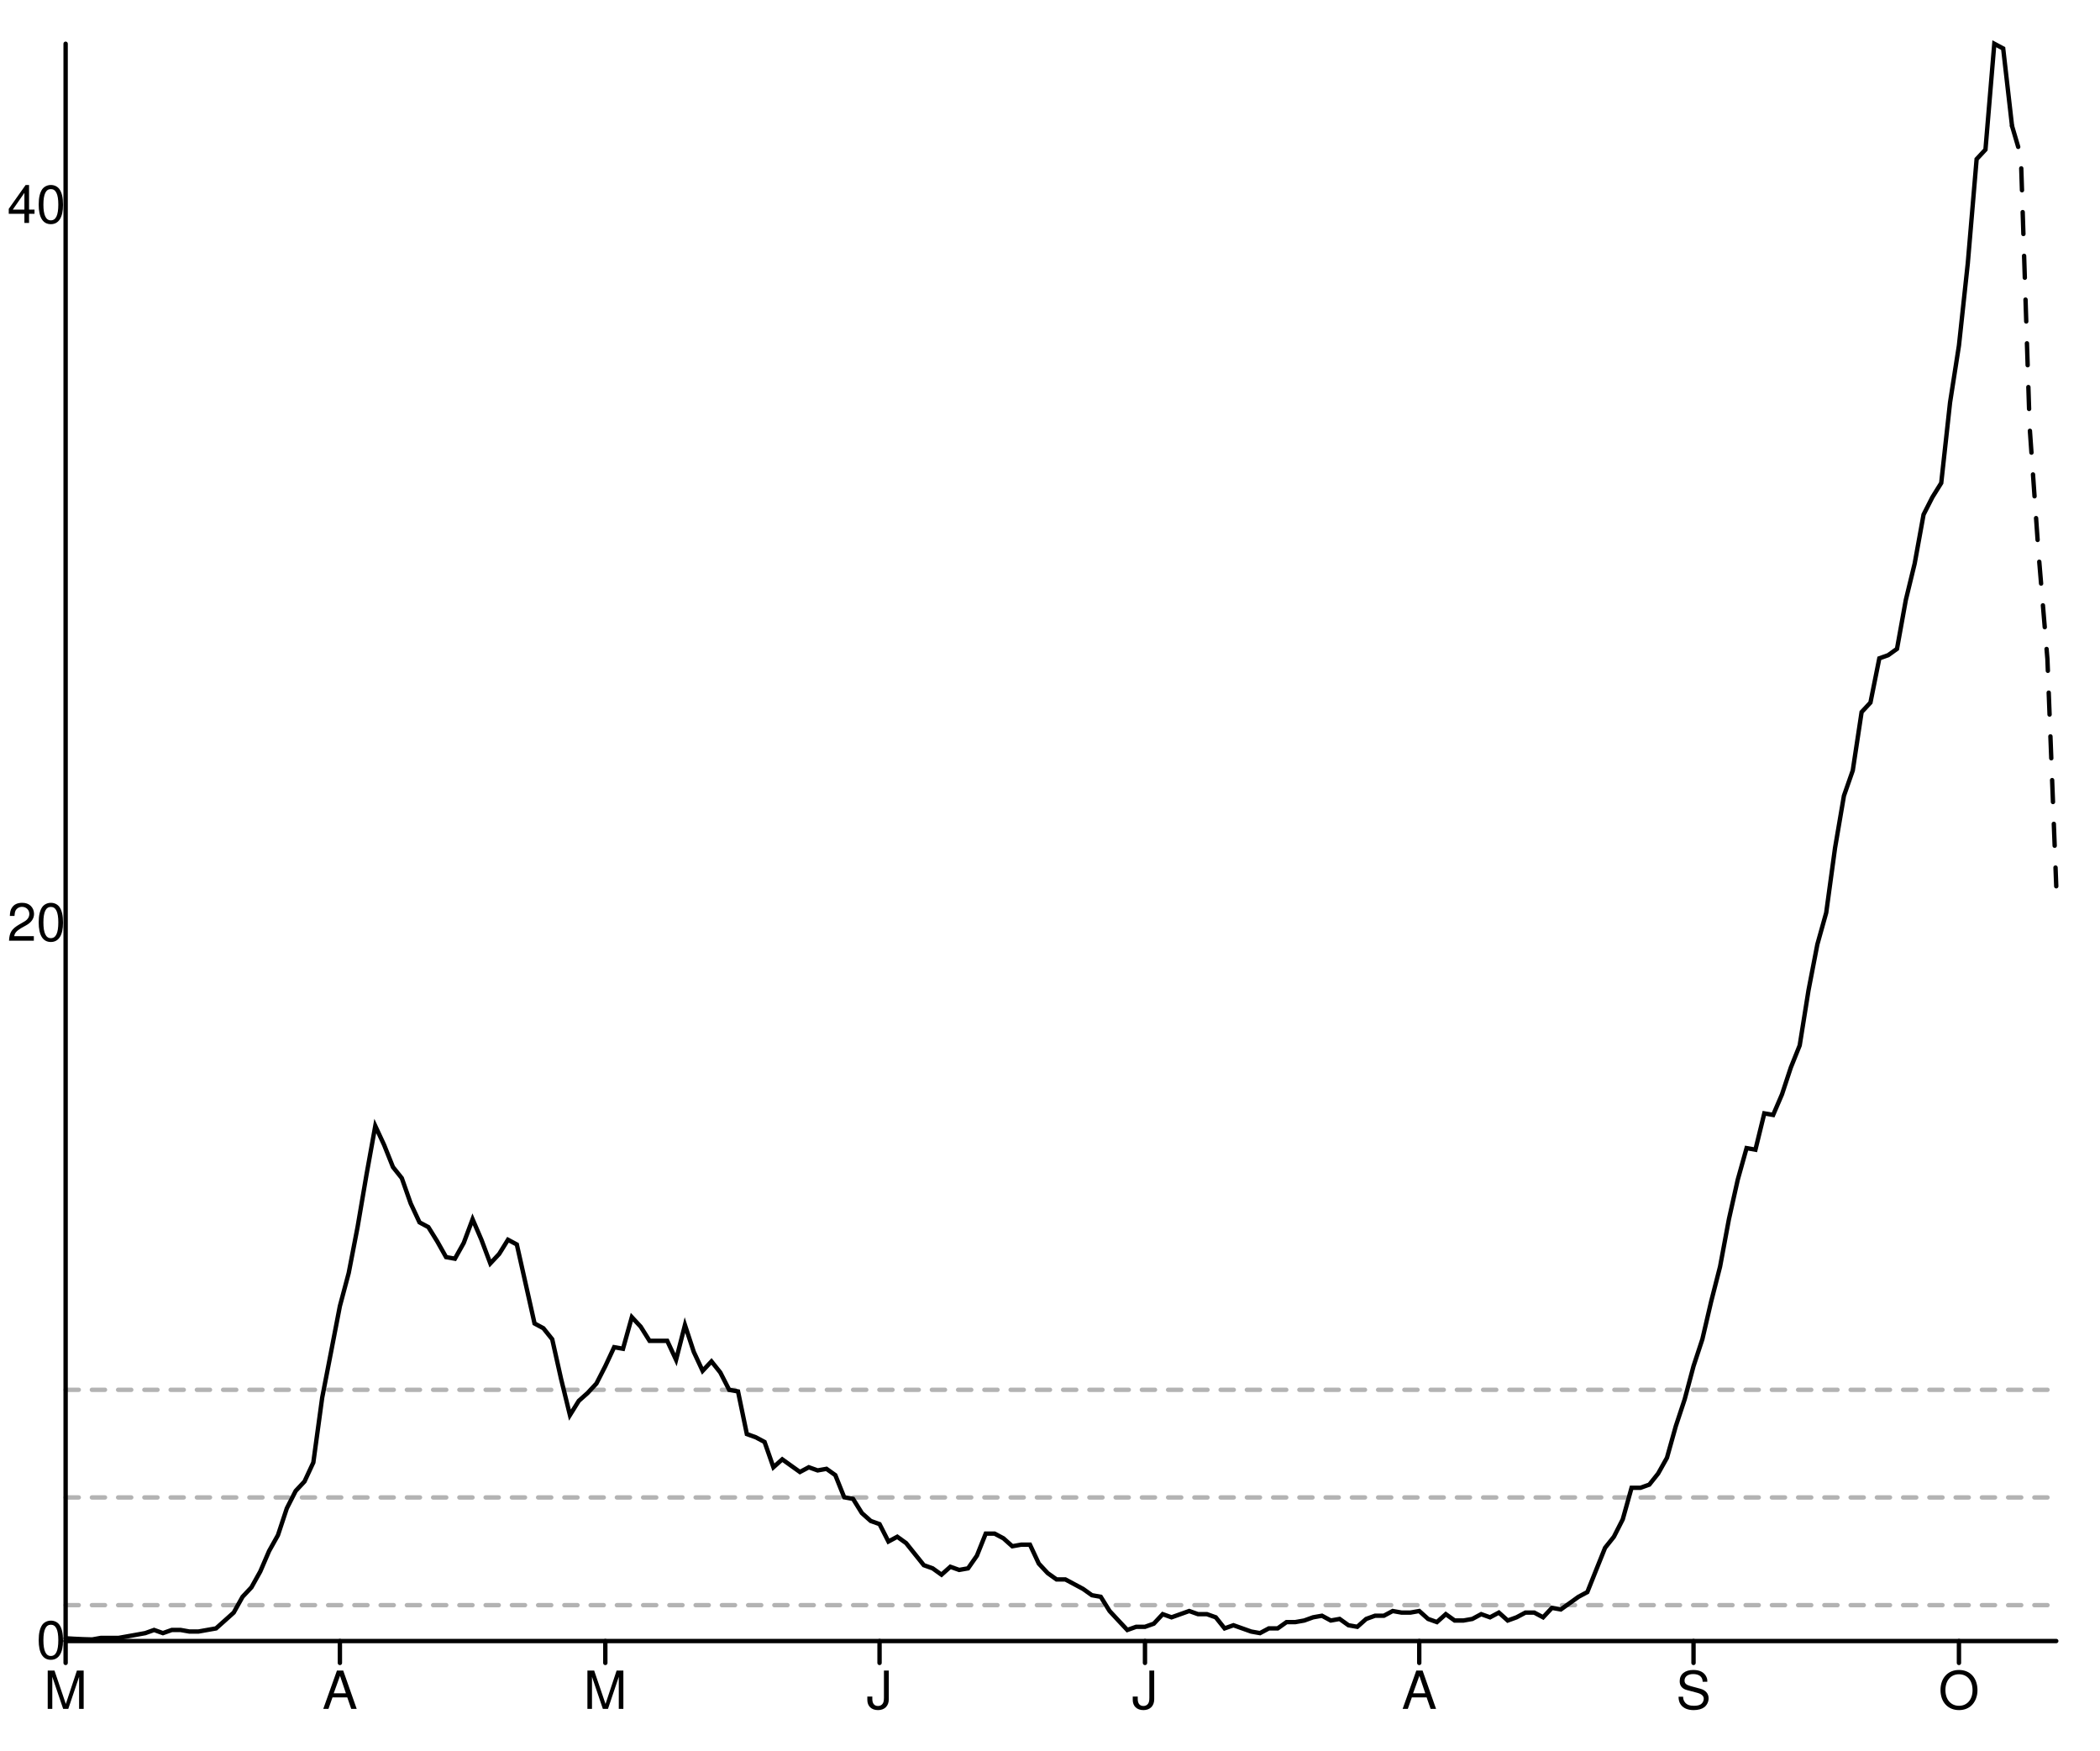
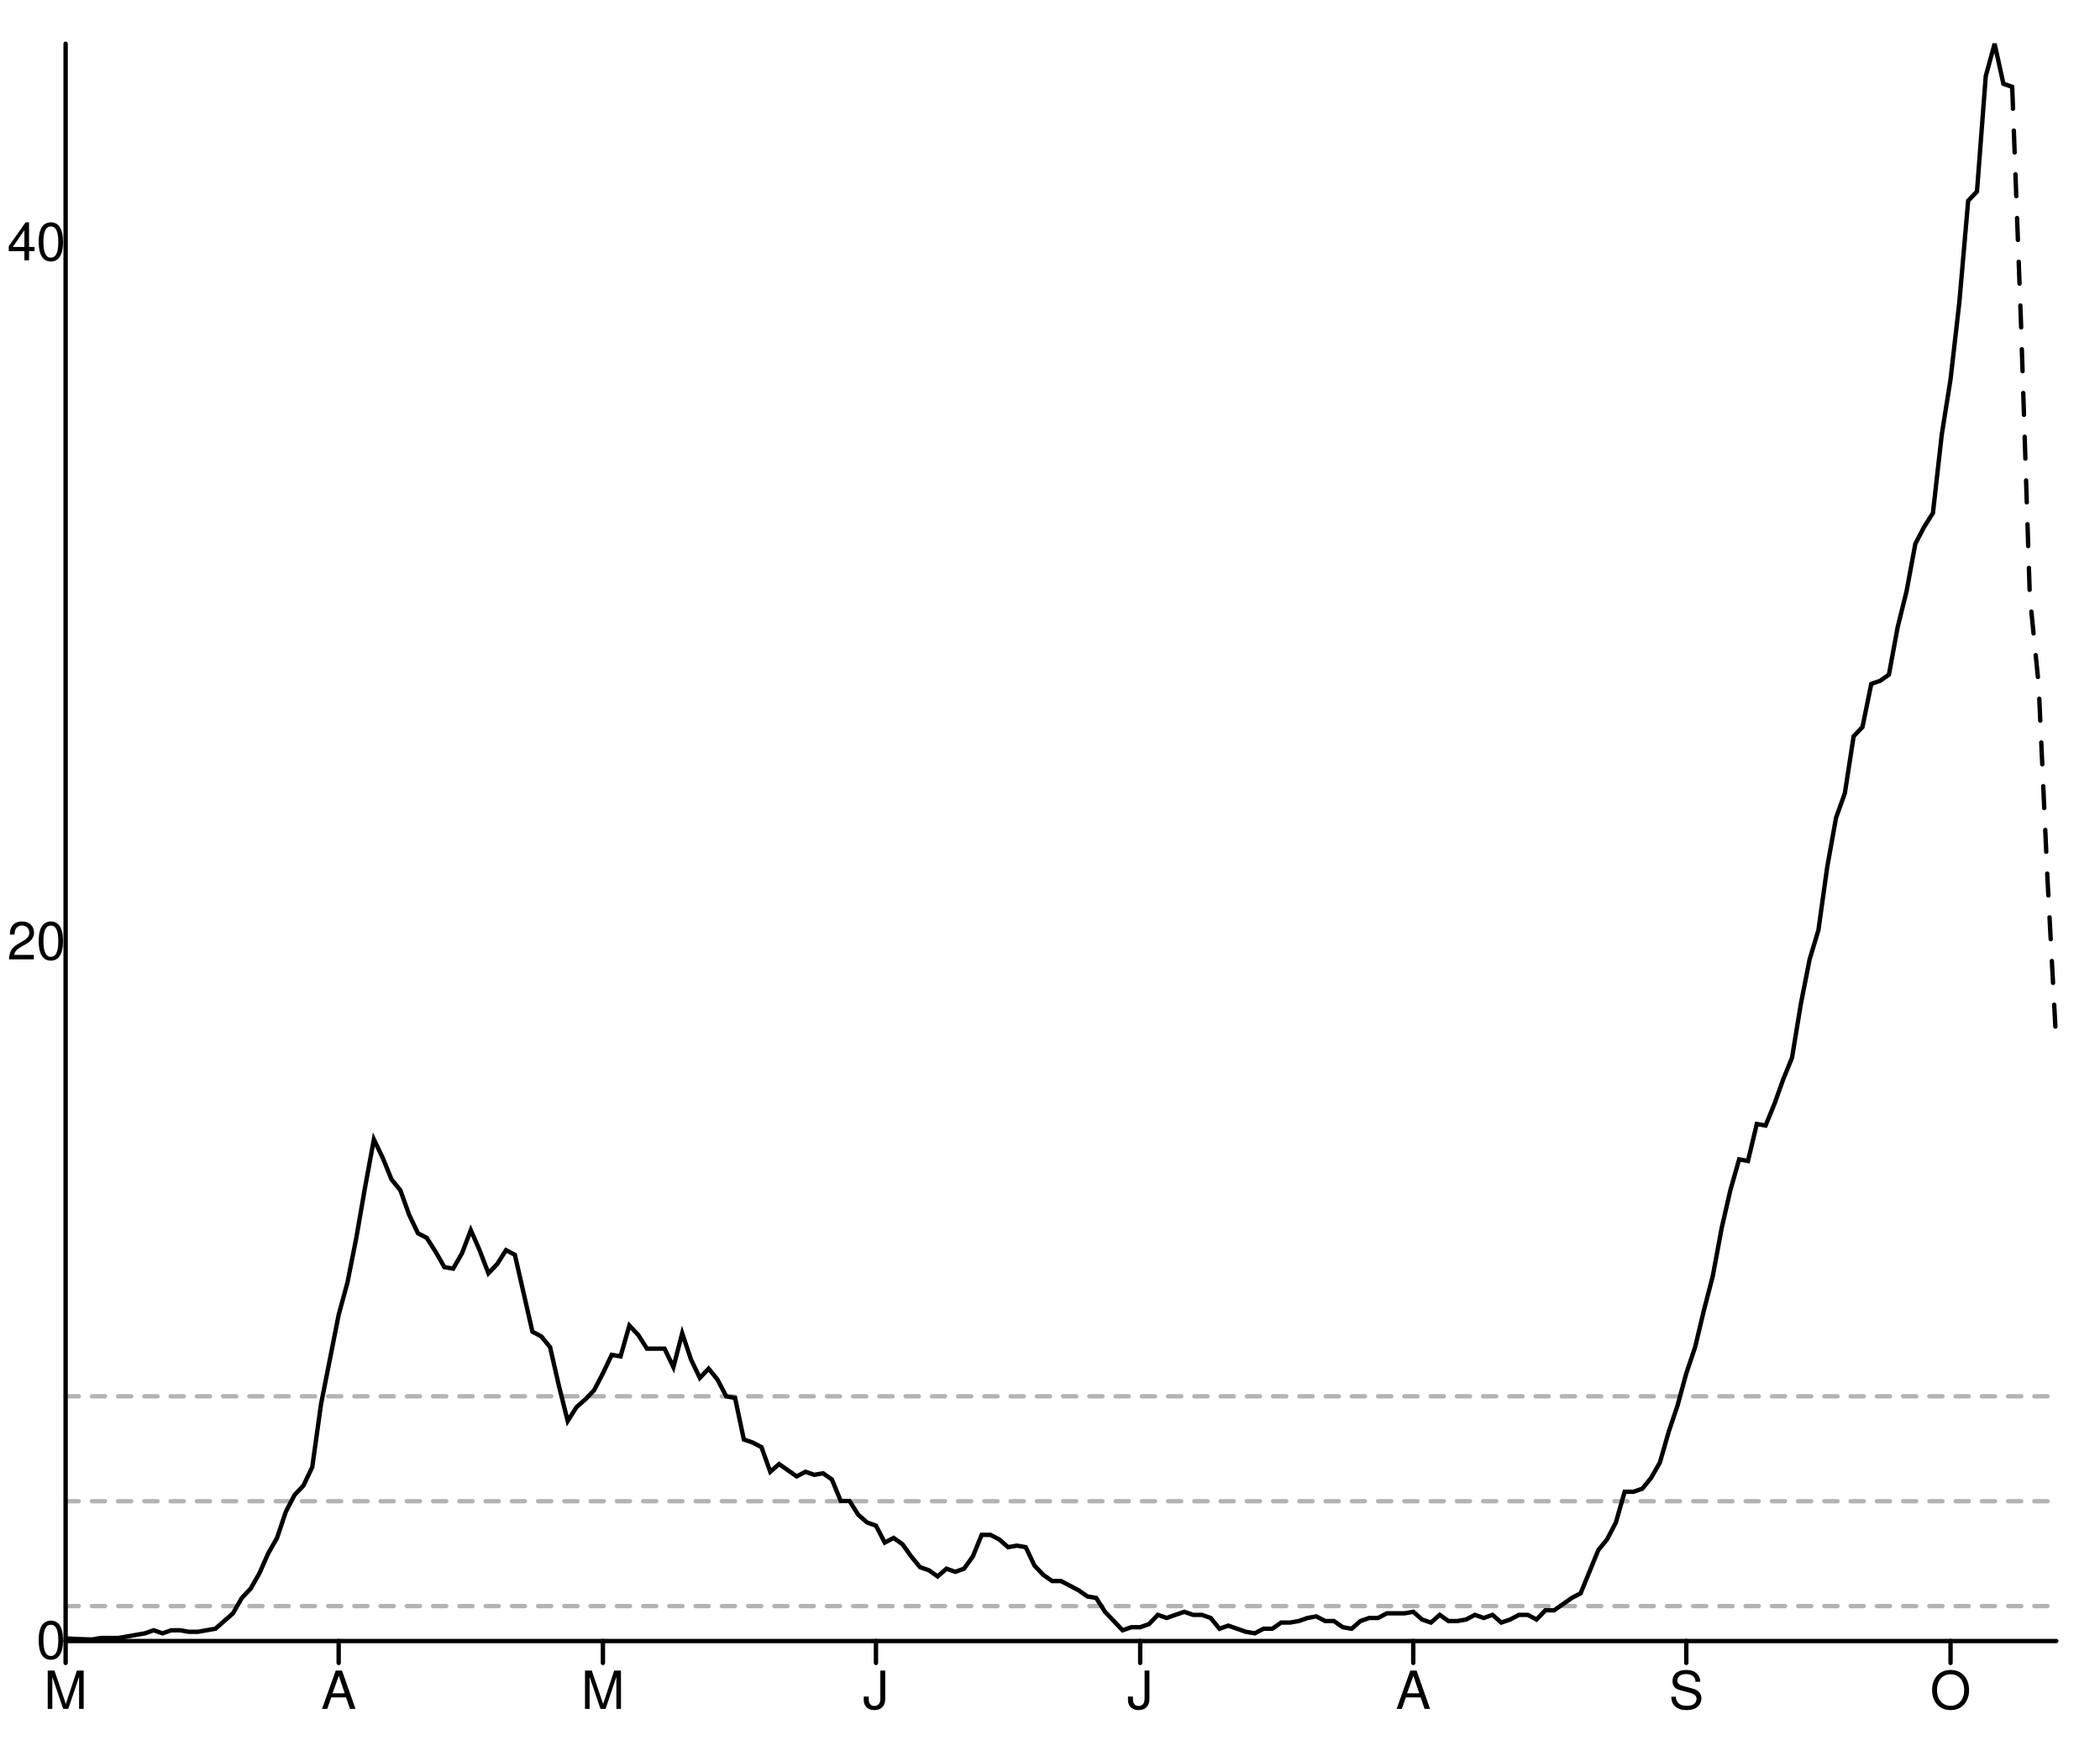
<svg xmlns="http://www.w3.org/2000/svg" width="480" height="400" viewBox="0 0 480 400" style="overflow:display" preserveAspectRatio="xMinYMin meet" overflow="visible">
  <defs>
    <style>
	.data-series path.line { fill-opacity: 0; stroke: black; }
	.data-series path.line.dotted { stroke-dasharray: 12 20 }
	.data-series circle { display: none; }
	.data-series:hover path.line, .data-series.on path.line { stroke-width: 1; }
	.data-series:hover circle, .data-series.on circle { display: inline; }
	.data-series circle:hover, .data-series circle.on { r: 1px!important; }
	.graph-grid { font-family: "Helvetica Neue",Helvetica,Arial,"Lucida Grande",sans-serif; }
	.graph-grid line { stroke: black; stroke-width: 1; stroke-linecap: round; }
	.graph-grid.graph-grid-x text { text-anchor: middle; dominant-baseline: hanging; transform: translateY(10px); }
	.graph-grid.graph-grid-y text { text-anchor: end; dominant-baseline: middle; transform: translateX(-10px); }
	</style>
  </defs>
  <g class="graph-grid graph-grid-y">
    <line x1="15.00" y1="375.00" x2="470.00" y2="375.00" data-left="15" />
    <text x="25" y="375" text-anchor="end">0</text>
-     <text x="25" y="210.968" text-anchor="end">20</text>
-     <text x="25" y="46.936" text-anchor="end">40</text>
+     <text x="25" y="215.235" text-anchor="end">20</text>
+     <text x="25" y="55.469" text-anchor="end">40</text>
    <text style="text-anchor:middle;dominant-baseline:hanging;font-weight:bold;transform: translateY(192.5px) rotate(-90deg);" />
  </g>
  <g class="graph-grid graph-grid-x">
    <line x1="15.00" y1="375.00" x2="15.00" y2="10.00" data-left="15" />
    <line class="tick" x1="15.00" y1="375.00" x2="15.00" y2="380.00" />
    <text x="15" y="375" text-anchor="middle">M</text>
-     <line class="tick" x1="77.69" y1="375.00" x2="77.69" y2="380.00" />
-     <text x="77.689" y="375" text-anchor="middle">A</text>
-     <line class="tick" x1="138.36" y1="375.00" x2="138.36" y2="380.00" />
-     <text x="138.356" y="375" text-anchor="middle">M</text>
-     <line class="tick" x1="201.04" y1="375.00" x2="201.04" y2="380.00" />
-     <text x="201.044" y="375" text-anchor="middle">J</text>
-     <line class="tick" x1="261.71" y1="375.00" x2="261.71" y2="380.00" />
-     <text x="261.711" y="375" text-anchor="middle">J</text>
-     <line class="tick" x1="324.40" y1="375.00" x2="324.40" y2="380.00" />
-     <text x="324.4" y="375" text-anchor="middle">A</text>
-     <line class="tick" x1="387.09" y1="375.00" x2="387.09" y2="380.00" />
-     <text x="387.089" y="375" text-anchor="middle">S</text>
-     <line class="tick" x1="447.76" y1="375.00" x2="447.76" y2="380.00" />
-     <text x="447.756" y="375" text-anchor="middle">O</text>
+     <line class="tick" x1="77.41" y1="375.00" x2="77.41" y2="380.00" />
+     <text x="77.412" y="375" text-anchor="middle">A</text>
+     <line class="tick" x1="137.81" y1="375.00" x2="137.81" y2="380.00" />
+     <text x="137.81" y="375" text-anchor="middle">M</text>
+     <line class="tick" x1="200.22" y1="375.00" x2="200.22" y2="380.00" />
+     <text x="200.221" y="375" text-anchor="middle">J</text>
+     <line class="tick" x1="260.62" y1="375.00" x2="260.62" y2="380.00" />
+     <text x="260.619" y="375" text-anchor="middle">J</text>
+     <line class="tick" x1="323.03" y1="375.00" x2="323.03" y2="380.00" />
+     <text x="323.031" y="375" text-anchor="middle">A</text>
+     <line class="tick" x1="385.44" y1="375.00" x2="385.44" y2="380.00" />
+     <text x="385.442" y="375" text-anchor="middle">S</text>
+     <line class="tick" x1="445.84" y1="375.00" x2="445.84" y2="380.00" />
+     <text x="445.841" y="375" text-anchor="middle">O</text>
    <text style="text-anchor:middle;dominant-baseline:hanging;font-weight:bold;transform: translateY(192.5px) rotate(-90deg);" />
  </g>
  <g data-series="widespread" class="data-series">
-     <path d="M 15.00,317.59L 470.00,317.59" id="E08000015-level-0" class="line" stroke-width="1" stroke-linecap="round" stroke-dasharray="3,3" fill-opacity="0.3" opacity="0.3" />
+     <path d="M 15.00,319.08L 470.00,319.08" id="E08000015-level-0" class="line" stroke-width="1" stroke-linecap="round" stroke-dasharray="3,3" fill-opacity="0.3" opacity="0.3" />
  </g>
  <g data-series="substantial" class="data-series">
-     <path d="M 15.00,342.19L 470.00,342.19" id="E08000015-level-1" class="line" stroke-width="1" stroke-linecap="round" stroke-dasharray="3,3" fill-opacity="0.3" opacity="0.3" />
+     <path d="M 15.00,343.05L 470.00,343.05" id="E08000015-level-1" class="line" stroke-width="1" stroke-linecap="round" stroke-dasharray="3,3" fill-opacity="0.3" opacity="0.3" />
  </g>
  <g data-series="moderate" class="data-series">
-     <path d="M 15.00,366.80L 470.00,366.80" id="E08000015-level-2" class="line" stroke-width="1" stroke-linecap="round" stroke-dasharray="3,3" fill-opacity="0.3" opacity="0.3" />
+     <path d="M 15.00,367.01L 470.00,367.01" id="E08000015-level-2" class="line" stroke-width="1" stroke-linecap="round" stroke-dasharray="3,3" fill-opacity="0.3" opacity="0.3" />
  </g>
  <g data-series="new-cases" class="data-series">
-     <path d="M 15.00,374.37L 17.02,374.49L 19.04,374.58L 21.07,374.64L 23.09,374.28L 25.11,374.28L 27.13,374.28L 29.16,373.92L 31.18,373.56L 33.20,373.19L 35.22,372.47L 37.24,373.19L 39.27,372.47L 41.29,372.47L 43.31,372.83L 45.33,372.83L 47.36,372.47L 49.38,372.11L 51.40,370.31L 53.42,368.50L 55.44,364.89L 57.47,362.73L 59.49,359.11L 61.51,354.42L 63.53,350.81L 65.56,344.67L 67.58,340.70L 69.60,338.54L 71.62,334.20L 73.64,319.40L 75.67,308.93L 77.69,298.46L 79.71,290.88L 81.73,280.41L 83.76,268.50L 85.78,257.30L 87.80,261.64L 89.82,266.69L 91.84,269.22L 93.87,275.00L 95.89,279.33L 97.91,280.41L 99.93,283.66L 101.96,287.27L 103.98,287.63L 106.00,284.02L 108.02,278.61L 110.04,283.30L 112.07,288.71L 114.09,286.55L 116.11,283.30L 118.13,284.38L 120.16,293.41L 122.18,302.43L 124.20,303.52L 126.22,306.04L 128.24,315.07L 130.27,323.37L 132.29,320.12L 134.31,318.32L 136.33,316.15L 138.36,312.18L 140.38,307.85L 142.40,308.21L 144.42,300.99L 146.44,303.16L 148.47,306.40L 150.49,306.40L 152.51,306.40L 154.53,310.74L 156.56,302.79L 158.58,308.93L 160.60,313.26L 162.62,311.10L 164.64,313.63L 166.67,317.60L 168.69,317.96L 170.71,327.71L 172.73,328.43L 174.76,329.51L 176.78,335.29L 178.80,333.48L 180.82,334.93L 182.84,336.37L 184.87,335.29L 186.89,336.01L 188.91,335.65L 190.93,337.09L 192.96,342.15L 194.98,342.51L 197.00,345.76L 199.02,347.56L 201.04,348.28L 203.07,352.26L 205.09,351.17L 207.11,352.62L 209.13,355.14L 211.16,357.67L 213.18,358.39L 215.20,359.84L 217.22,358.03L 219.24,358.75L 221.27,358.39L 223.29,355.50L 225.31,350.45L 227.33,350.45L 229.36,351.53L 231.38,353.34L 233.40,352.98L 235.42,352.98L 237.44,357.31L 239.47,359.48L 241.49,360.92L 243.51,360.92L 245.53,362.00L 247.56,363.09L 249.58,364.53L 251.60,364.89L 253.62,368.14L 255.64,370.31L 257.67,372.47L 259.69,371.75L 261.71,371.75L 263.73,371.03L 265.76,368.86L 267.78,369.58L 269.80,368.86L 271.82,368.14L 273.84,368.86L 275.87,368.86L 277.89,369.58L 279.91,372.11L 281.93,371.39L 283.96,372.11L 285.98,372.83L 288.00,373.19L 290.02,372.11L 292.04,372.11L 294.07,370.67L 296.09,370.67L 298.11,370.31L 300.13,369.58L 302.16,369.22L 304.18,370.31L 306.20,369.95L 308.22,371.39L 310.24,371.75L 312.27,369.95L 314.29,369.22L 316.31,369.22L 318.33,368.14L 320.36,368.50L 322.38,368.50L 324.40,368.14L 326.42,369.95L 328.44,370.67L 330.47,368.86L 332.49,370.31L 334.51,370.31L 336.53,369.95L 338.56,368.86L 340.58,369.58L 342.60,368.50L 344.62,370.31L 346.64,369.58L 348.67,368.50L 350.69,368.50L 352.71,369.58L 354.73,367.42L 356.76,367.78L 358.78,366.34L 360.80,364.89L 362.82,363.81L 364.84,358.75L 366.87,353.70L 368.89,351.17L 370.91,347.20L 372.93,339.98L 374.96,339.98L 376.98,339.26L 379.00,336.73L 381.02,333.12L 383.04,325.90L 385.07,319.76L 387.09,312.18L 389.11,306.04L 391.13,297.38L 393.16,289.44L 395.18,278.61L 397.20,269.58L 399.22,262.36L 401.24,262.72L 403.27,254.42L 405.29,254.78L 407.31,250.08L 409.33,243.95L 411.36,238.89L 413.38,226.26L 415.40,215.79L 417.42,208.57L 419.44,193.76L 421.47,181.85L 423.49,176.07L 425.51,162.72L 427.53,160.55L 429.56,150.44L 431.58,149.72L 433.60,148.27L 435.62,137.08L 437.64,128.78L 439.67,117.59L 441.69,113.62L 443.71,110.37L 445.73,91.95L 447.76,78.96L 449.78,60.18L 451.80,36.36L 453.82,34.19L 455.84,10.00L 457.87,11.08L 459.89,28.77" id="New cases" class="line" stroke-width="1" stroke-linecap="round" />
+     <path d="M 15.00,374.38L 17.01,374.51L 19.03,374.59L 21.04,374.65L 23.05,374.30L 25.07,374.30L 27.08,374.30L 29.09,373.95L 31.11,373.59L 33.12,373.24L 35.13,372.54L 37.15,373.24L 39.16,372.54L 41.17,372.54L 43.19,372.89L 45.20,372.89L 47.21,372.54L 49.23,372.19L 51.24,370.43L 53.25,368.67L 55.27,365.15L 57.28,363.04L 59.29,359.53L 61.31,354.96L 63.32,351.44L 65.33,345.46L 67.35,341.59L 69.36,339.48L 71.37,335.26L 73.38,320.85L 75.40,310.65L 77.41,300.45L 79.42,293.07L 81.44,282.87L 83.45,271.27L 85.46,260.37L 87.48,264.59L 89.49,269.51L 91.50,271.97L 93.52,277.60L 95.53,281.82L 97.54,282.87L 99.56,286.04L 101.57,289.55L 103.58,289.90L 105.60,286.39L 107.61,281.11L 109.62,285.68L 111.64,290.96L 113.65,288.85L 115.66,285.68L 117.68,286.74L 119.69,295.53L 121.70,304.32L 123.72,305.38L 125.73,307.84L 127.74,316.63L 129.76,324.72L 131.77,321.55L 133.78,319.79L 135.80,317.68L 137.81,313.82L 139.82,309.60L 141.84,309.95L 143.85,302.91L 145.86,305.02L 147.88,308.19L 149.89,308.19L 151.90,308.19L 153.92,312.41L 155.93,304.67L 157.94,310.65L 159.96,314.87L 161.97,312.76L 163.98,315.22L 166.00,319.09L 168.01,319.44L 170.02,328.94L 172.04,329.64L 174.05,330.69L 176.06,336.32L 178.08,334.56L 180.09,335.97L 182.10,337.37L 184.12,336.32L 186.13,337.02L 188.14,336.67L 190.15,338.08L 192.17,343.00L 194.18,343.00L 196.19,346.17L 198.21,347.92L 200.22,348.63L 202.23,352.50L 204.25,351.44L 206.26,352.85L 208.27,355.66L 210.29,358.12L 212.30,358.82L 214.31,360.23L 216.33,358.47L 218.34,359.18L 220.35,358.47L 222.37,355.66L 224.38,350.74L 226.39,350.74L 228.41,351.79L 230.42,353.55L 232.43,353.20L 234.45,353.55L 236.46,357.77L 238.47,359.88L 240.49,361.29L 242.50,361.29L 244.51,362.34L 246.53,363.40L 248.54,364.80L 250.55,365.15L 252.57,368.32L 254.58,370.43L 256.59,372.54L 258.61,371.84L 260.62,371.84L 262.63,371.13L 264.65,369.02L 266.66,369.73L 268.67,369.02L 270.69,368.32L 272.70,369.02L 274.71,369.02L 276.73,369.73L 278.74,372.19L 280.75,371.48L 282.77,372.19L 284.78,372.89L 286.79,373.24L 288.81,372.19L 290.82,372.19L 292.83,370.78L 294.85,370.78L 296.86,370.43L 298.87,369.73L 300.88,369.37L 302.90,370.43L 304.91,370.43L 306.92,371.84L 308.94,372.19L 310.95,370.43L 312.96,369.73L 314.98,369.73L 316.99,368.67L 319.00,368.67L 321.02,368.67L 323.03,368.32L 325.04,370.08L 327.06,370.78L 329.07,369.02L 331.08,370.43L 333.10,370.43L 335.11,370.08L 337.12,369.02L 339.14,369.73L 341.15,369.02L 343.16,370.78L 345.18,370.08L 347.19,369.02L 349.20,369.02L 351.22,370.08L 353.23,367.97L 355.24,367.97L 357.26,366.56L 359.27,365.15L 361.28,364.10L 363.30,359.18L 365.31,354.25L 367.32,351.79L 369.34,347.92L 371.35,340.89L 373.36,340.89L 375.38,340.19L 377.39,337.73L 379.40,334.21L 381.42,327.18L 383.43,321.20L 385.44,313.82L 387.46,307.84L 389.47,299.40L 391.48,291.66L 393.50,280.76L 395.51,271.97L 397.52,264.94L 399.54,265.29L 401.55,256.85L 403.56,257.20L 405.58,252.28L 407.59,246.65L 409.60,241.73L 411.62,229.42L 413.63,219.22L 415.64,212.54L 417.65,198.13L 419.67,186.87L 421.68,181.25L 423.69,168.24L 425.71,166.13L 427.72,156.28L 429.73,155.58L 431.75,154.17L 433.76,143.27L 435.77,135.18L 437.79,124.28L 439.80,120.41L 441.81,117.25L 443.83,99.32L 445.84,86.66L 447.85,69.08L 449.87,45.87L 451.88,43.76L 453.89,17.38L 455.91,10.00L 457.92,19.14L 459.93,19.85" id="New cases" class="line" stroke-width="1" stroke-linecap="round" />
  </g>
  <g data-series="recent-cases" class="data-series">
-     <path d="M 459.89,28.77L 461.91,35.63L 463.93,97.73L 465.96,126.49L 467.98,150.58L 470.00,202.52" id="Recent cases" class="line" stroke-width="1" stroke-linecap="round" stroke-dasharray="5,5" />
+     <path d="M 459.93,19.85L 461.95,74.00L 463.96,136.24L 465.97,156.34L 467.99,200.73L 470.00,238.39" id="Recent cases" class="line" stroke-width="1" stroke-linecap="round" stroke-dasharray="5,5" />
  </g>
</svg>
